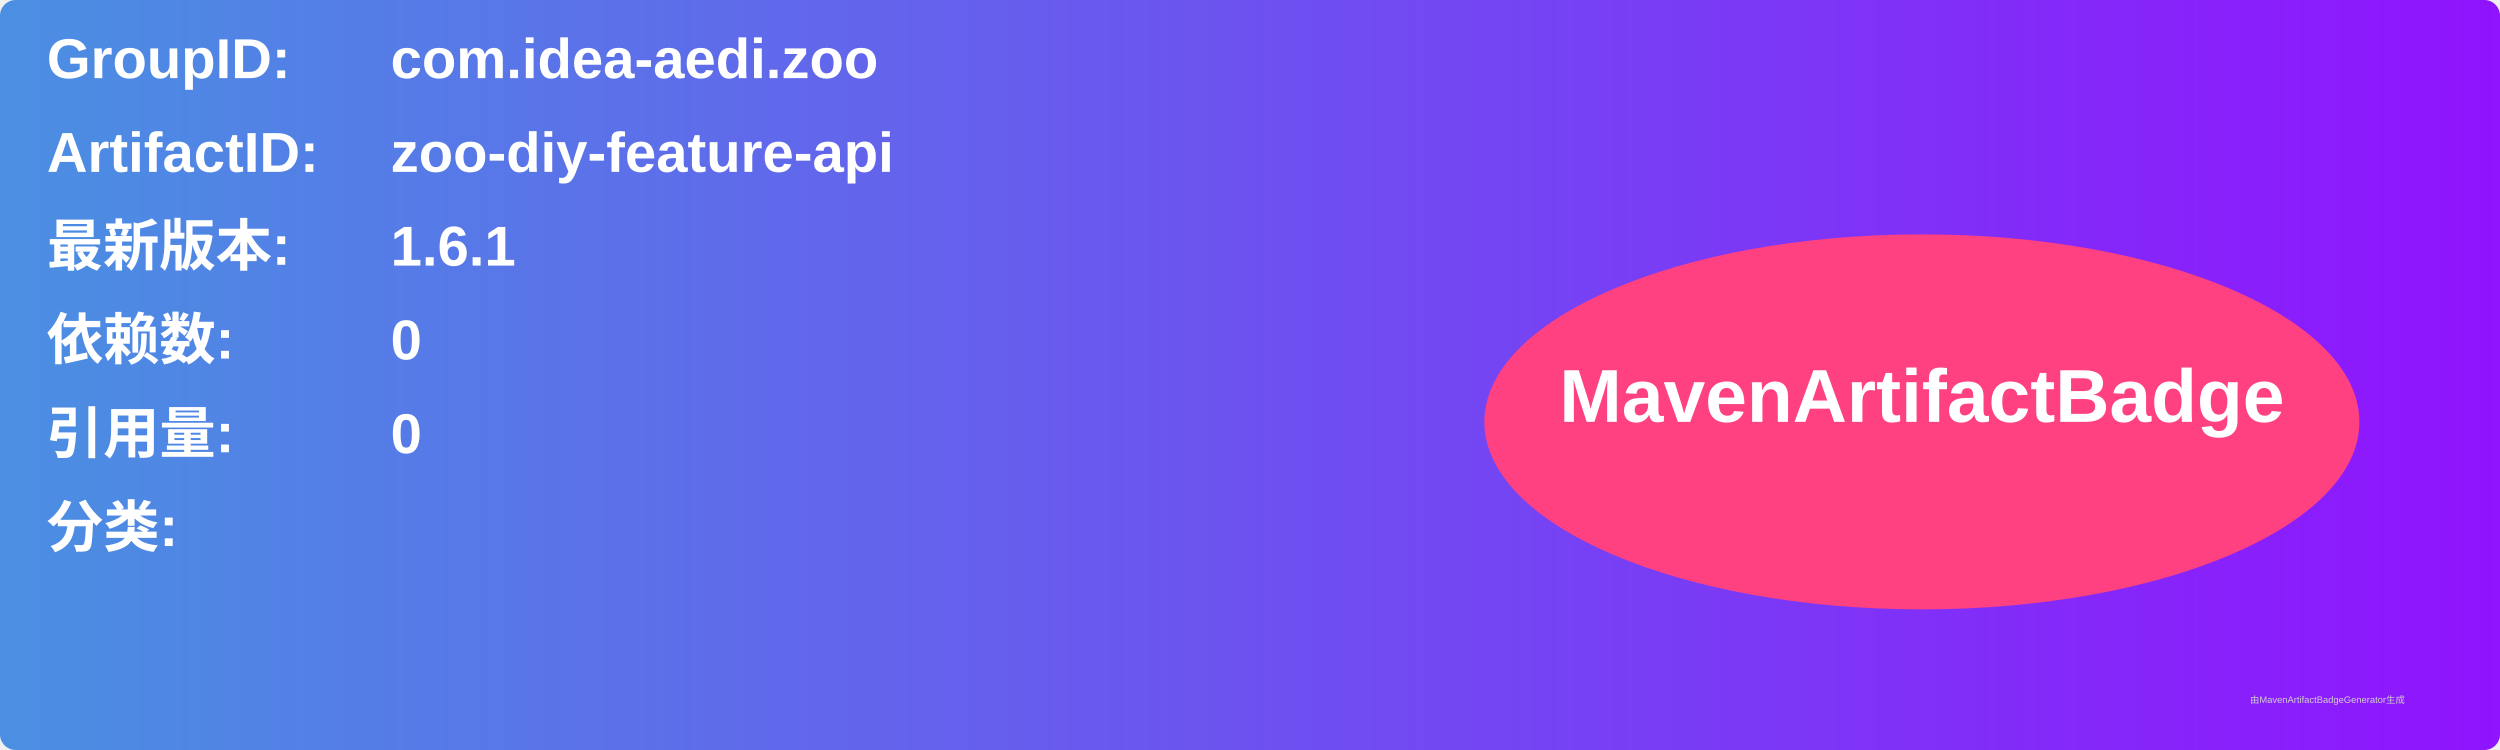
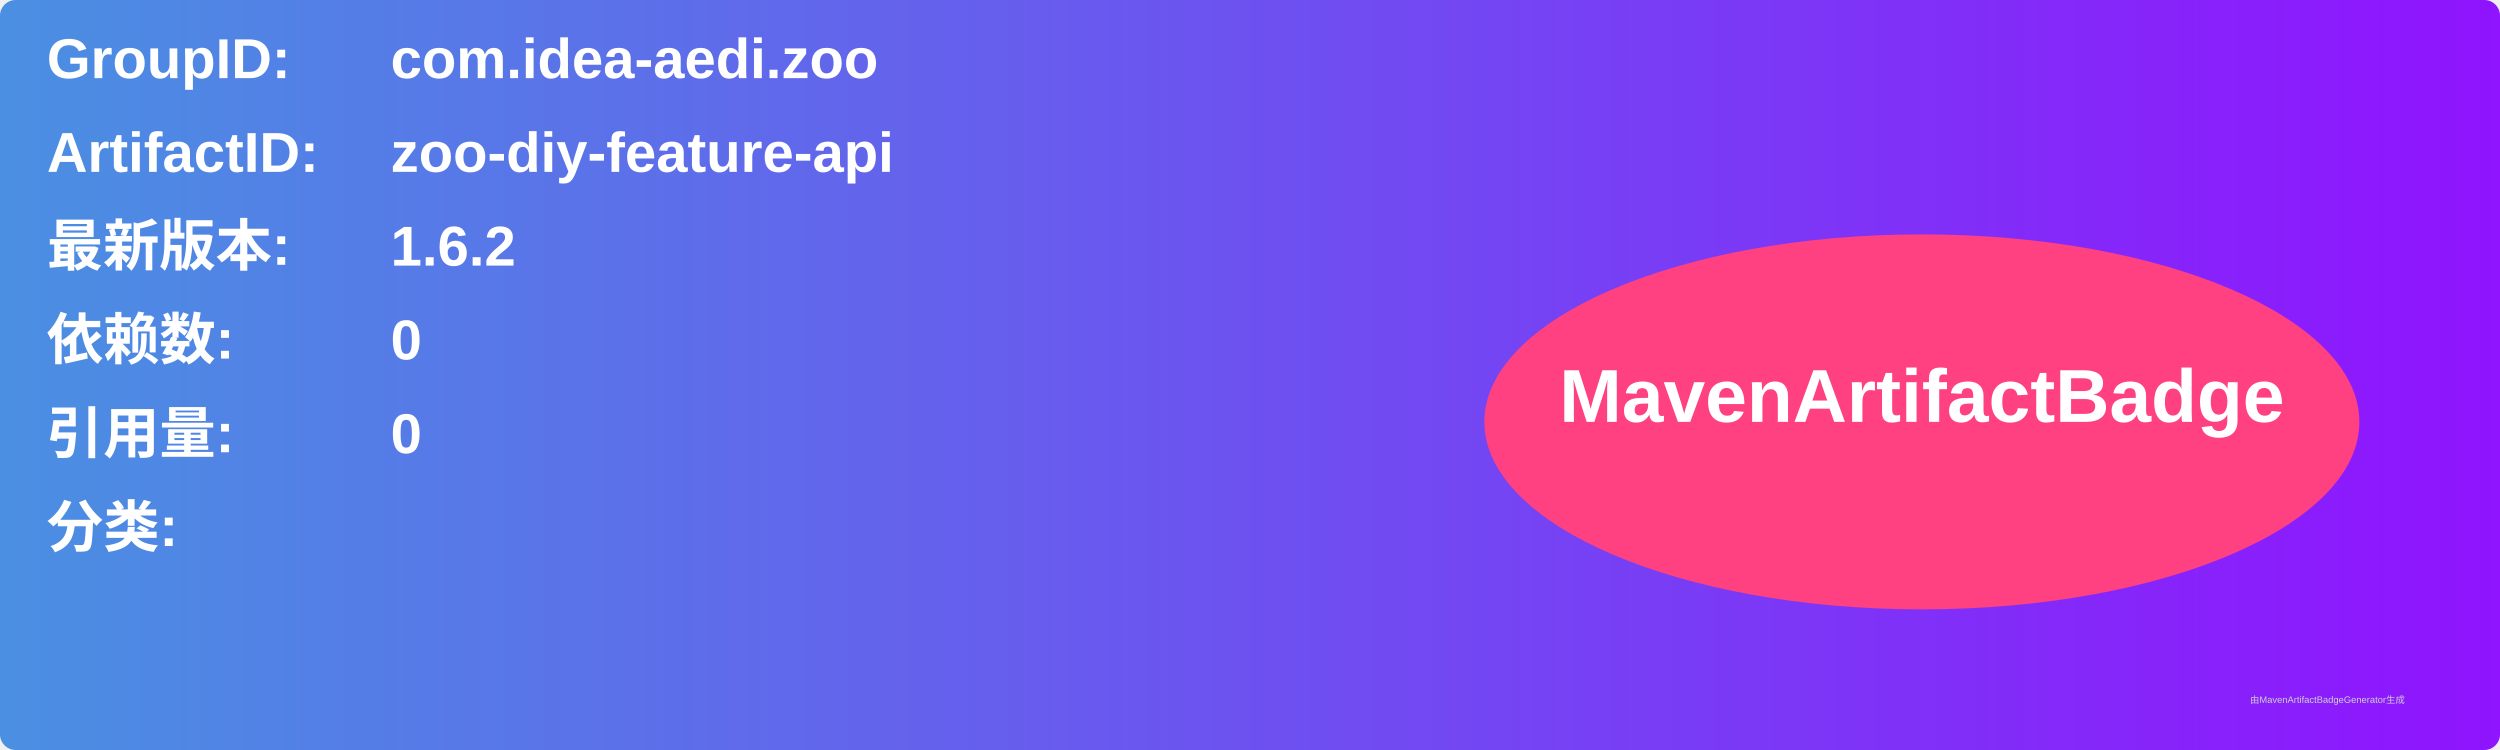
<svg xmlns="http://www.w3.org/2000/svg" width="800" height="240" viewBox="0 0 800 240">
  <linearGradient id="grad" x1="0%" y1="0%" x2="100%" y2="0%">
    <stop offset="0%" stop-color="#4a90e2" />
    <stop offset="100%" stop-color="#9013fe" />
  </linearGradient>
  <rect width="100%" height="100%" rx="5" ry="5" fill="url(#grad)" />
  <g transform="translate(15, 15)">
    <text x="0" y="10" font-family="Arial" font-size="18" fill="white" font-weight="bold" width="260">GroupID:</text>
    <text x="110" y="10" font-family="Arial" font-size="18" fill="white" font-weight="bold" width="460">com.idea-aedi.zoo</text>
    <text x="0" y="40" font-family="Arial" font-size="18" fill="white" font-weight="bold" width="260">ArtifactID:</text>
    <text x="110" y="40" font-family="Arial" font-size="18" fill="white" font-weight="bold" width="460">zoo-diy-feature-api</text>
    <text x="0" y="70" font-family="Arial" font-size="18" fill="white" font-weight="bold">最新版本:</text>
    <text x="110" y="70" font-family="Arial" font-size="18" fill="white" font-weight="bold">
-       <tspan font-weight="bold">1.6.1</tspan>
+       <tspan font-weight="bold">1.6.2</tspan>
    </text>
    <text x="0" y="100" font-family="Arial" font-size="18" fill="white" font-weight="bold">依赖数: </text>
    <text x="110" y="100" font-family="Arial" font-size="18" fill="white">
      <tspan font-weight="bold">0</tspan>
    </text>
    <text x="0" y="130" font-family="Arial" font-size="18" fill="white" font-weight="bold">引用量: </text>
    <text x="110" y="130" font-family="Arial" font-size="18" fill="white">
      <tspan font-weight="bold">0</tspan>
    </text>
    <text x="0" y="160" font-family="Arial" font-size="18" fill="white" font-weight="bold">分类:</text>
    <text x="10" y="190" font-family="Arial" font-size="10" fill="white">
      <tspan font-weight="bold" />
    </text>
    <ellipse cx="600" cy="120" rx="140" ry="60" fill="#ff4081" />
    <text x="600" y="120" text-anchor="middle" font-family="Arial" font-size="24" fill="white" font-weight="bold">MavenArtifactBadge</text>
  </g>
  <text x="720" y="225" font-family="Arial" font-size="3" fill="#d0d0d0">由MavenArtifactBadgeGenerator生成</text>
</svg>
